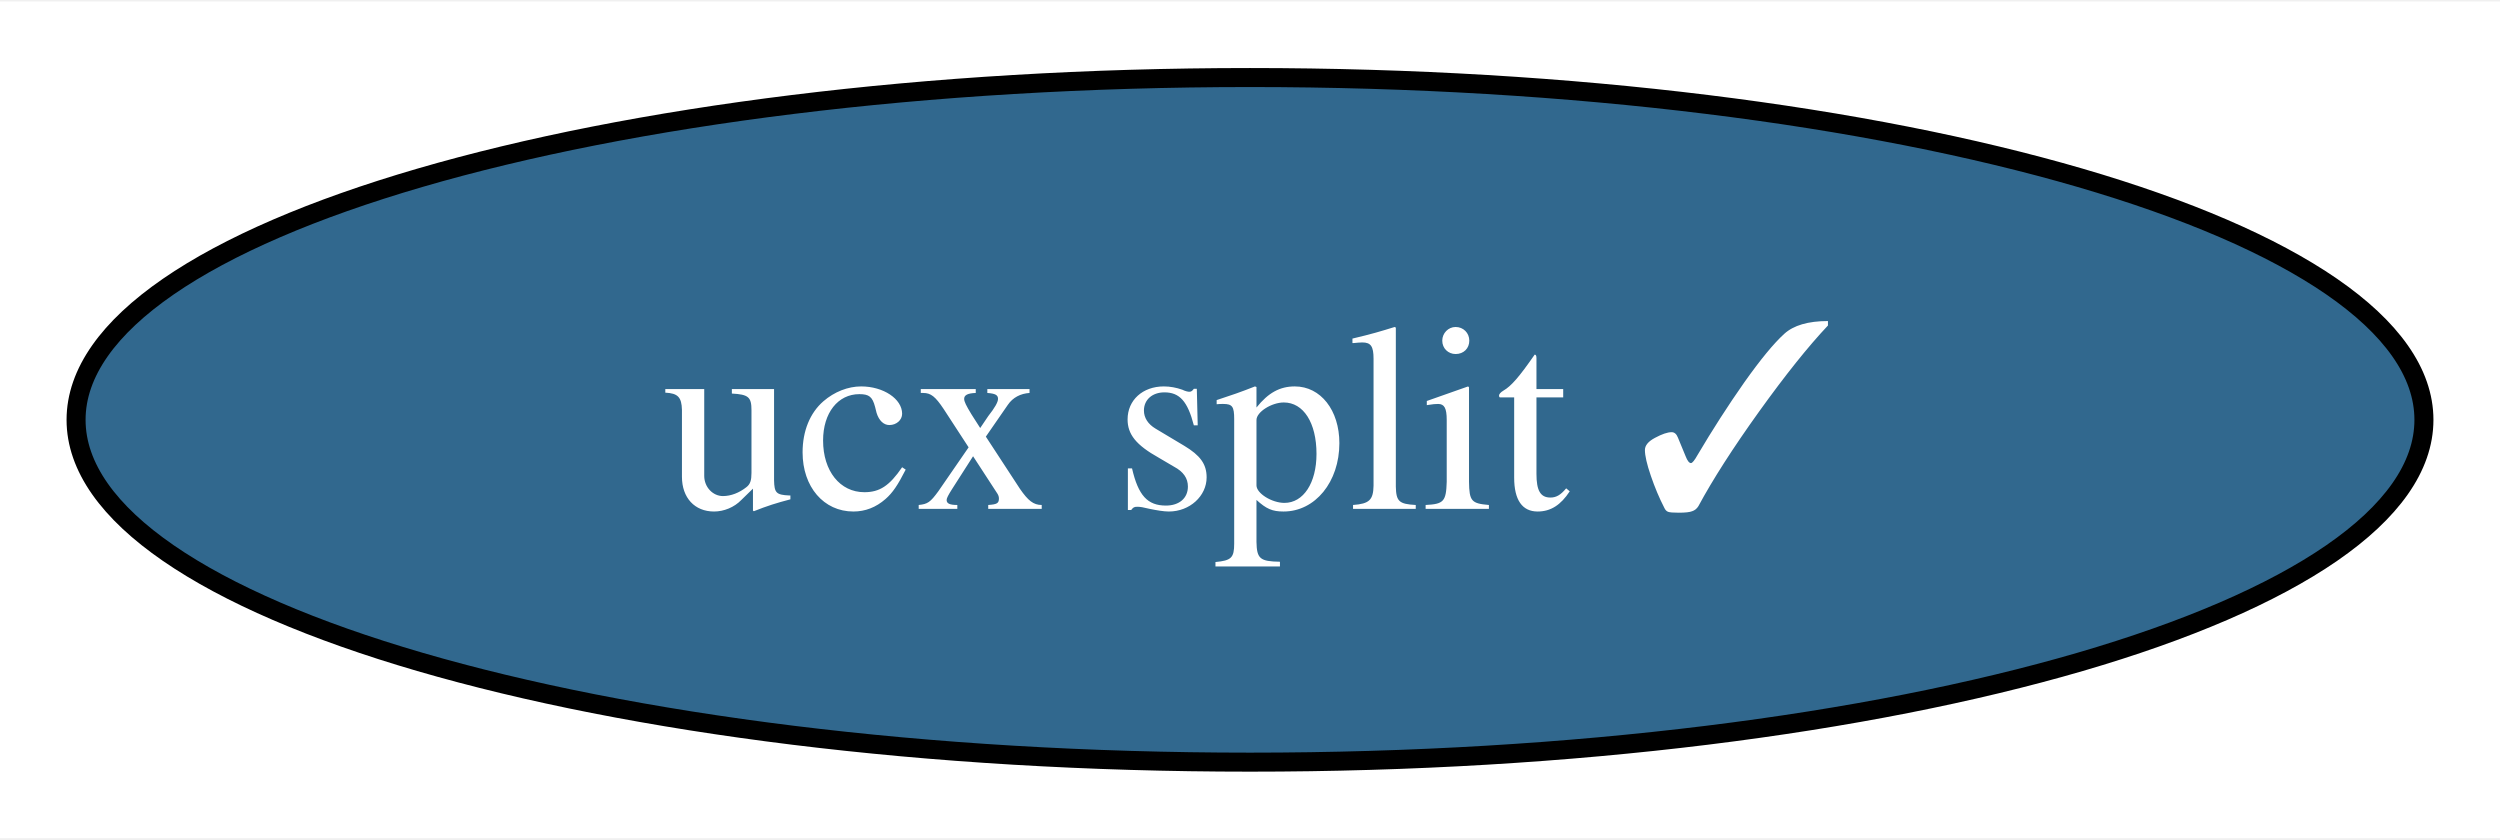
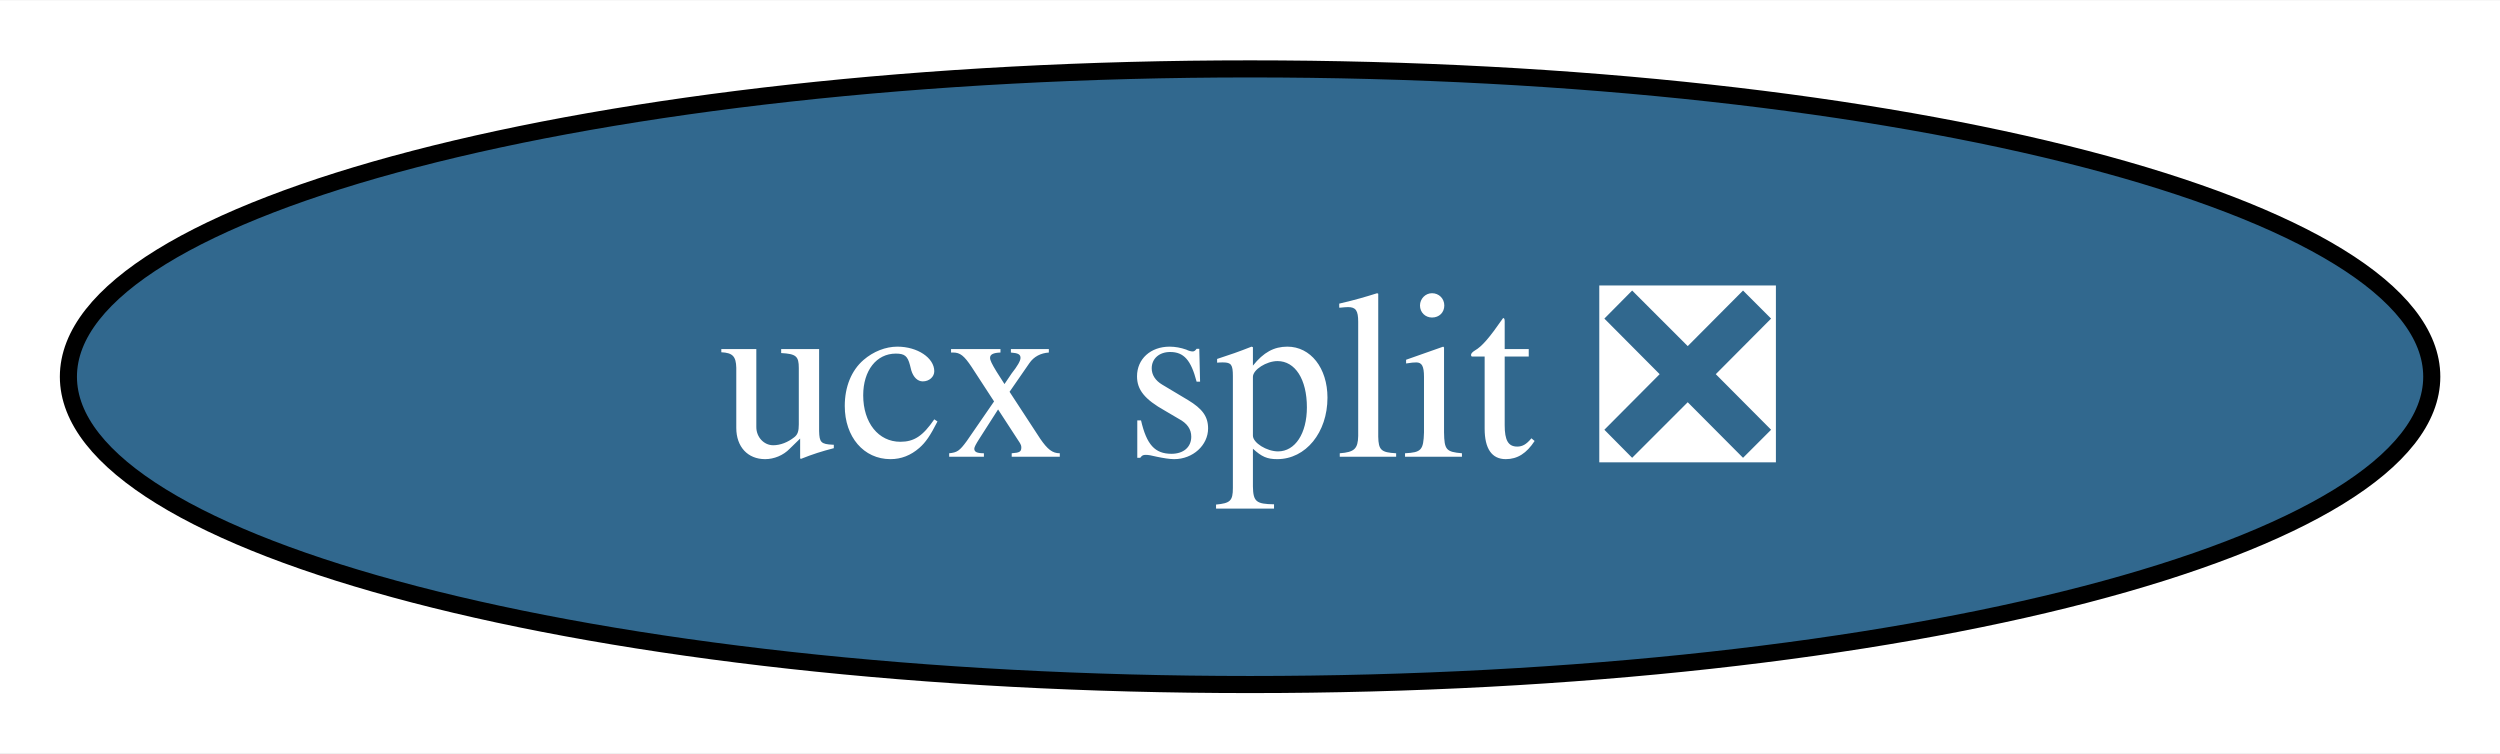
- <svg xmlns="http://www.w3.org/2000/svg" xmlns:xlink="http://www.w3.org/1999/xlink" width="131pt" height="44pt" viewBox="0.00 0.00 131.46 44.00">
+ <svg xmlns="http://www.w3.org/2000/svg" xmlns:xlink="http://www.w3.org/1999/xlink" width="146pt" height="44pt" viewBox="0.00 0.00 146.19 44.00">
  <g id="graph0" class="graph" transform="scale(1 1) rotate(0) translate(4 40)">
-     <polygon fill="white" stroke="none" points="-4,4 -4,-40 127.46,-40 127.46,4 -4,4" />
+     <polygon fill="white" stroke="none" points="-4,4 -4,-40 142.19,-40 142.19,4 -4,4" />
    <g id="node1" class="node">
      <g id="a_node1">
-         <a xlink:href="https://github.com/conda-forge/ucx-split-feedstock/pull/184" xlink:title="ucx split ✓">
-           <ellipse fill="#31688e" stroke="black" cx="61.73" cy="-18" rx="61.73" ry="18" />
-           <text text-anchor="middle" x="61.73" y="-13.32" font-family="Times,serif" font-size="14.00" fill="white">ucx split ✓</text>
+         <a xlink:href="https://github.com/conda-forge/ucx-split-feedstock/pull/184" xlink:title="ucx split ❎">
+           <ellipse fill="#31688e" stroke="black" cx="69.1" cy="-18" rx="69.1" ry="18" />
+           <text text-anchor="middle" x="69.1" y="-13.32" font-family="Times,serif" font-size="14.00" fill="white">ucx split ❎</text>
        </a>
      </g>
    </g>
  </g>
</svg>
